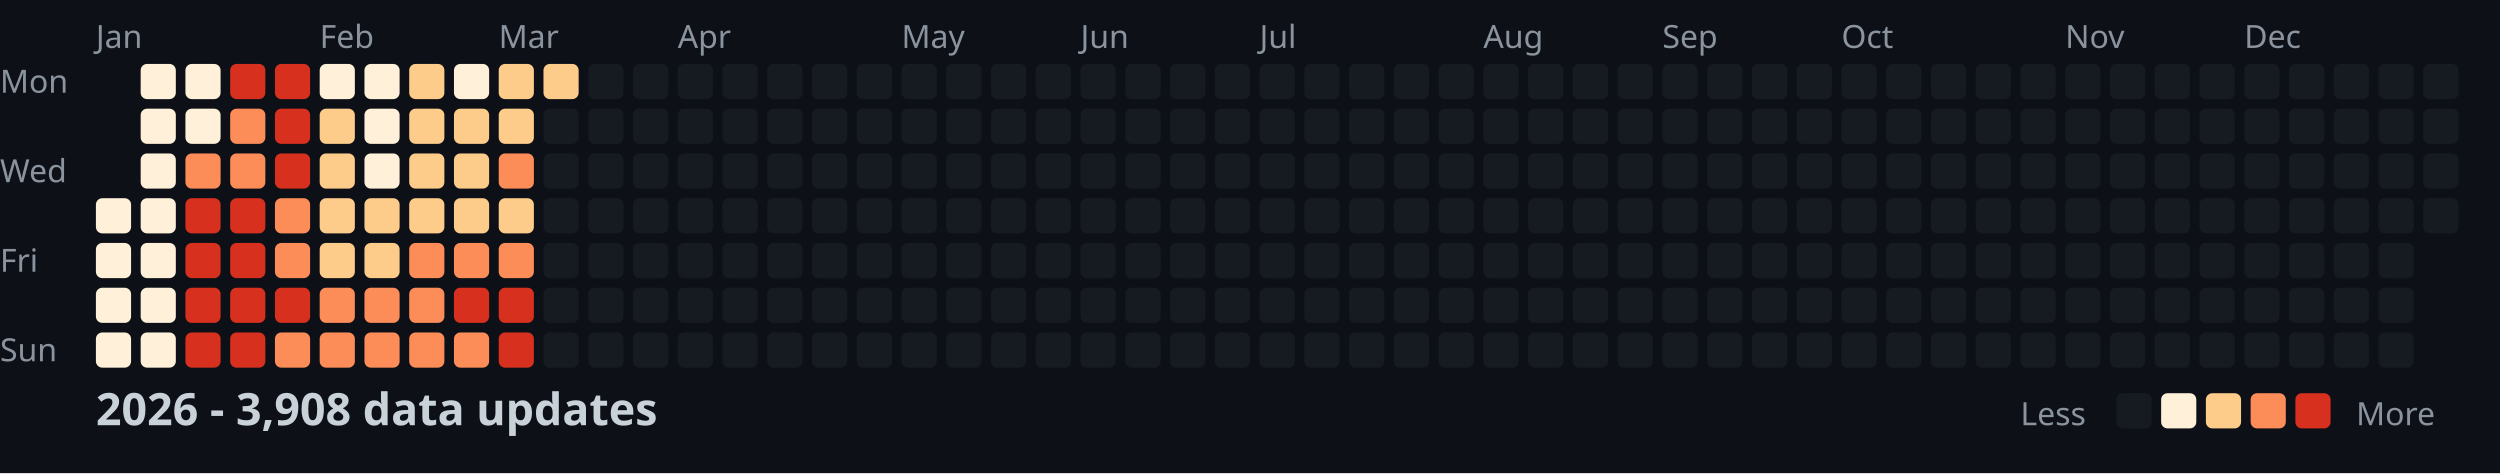
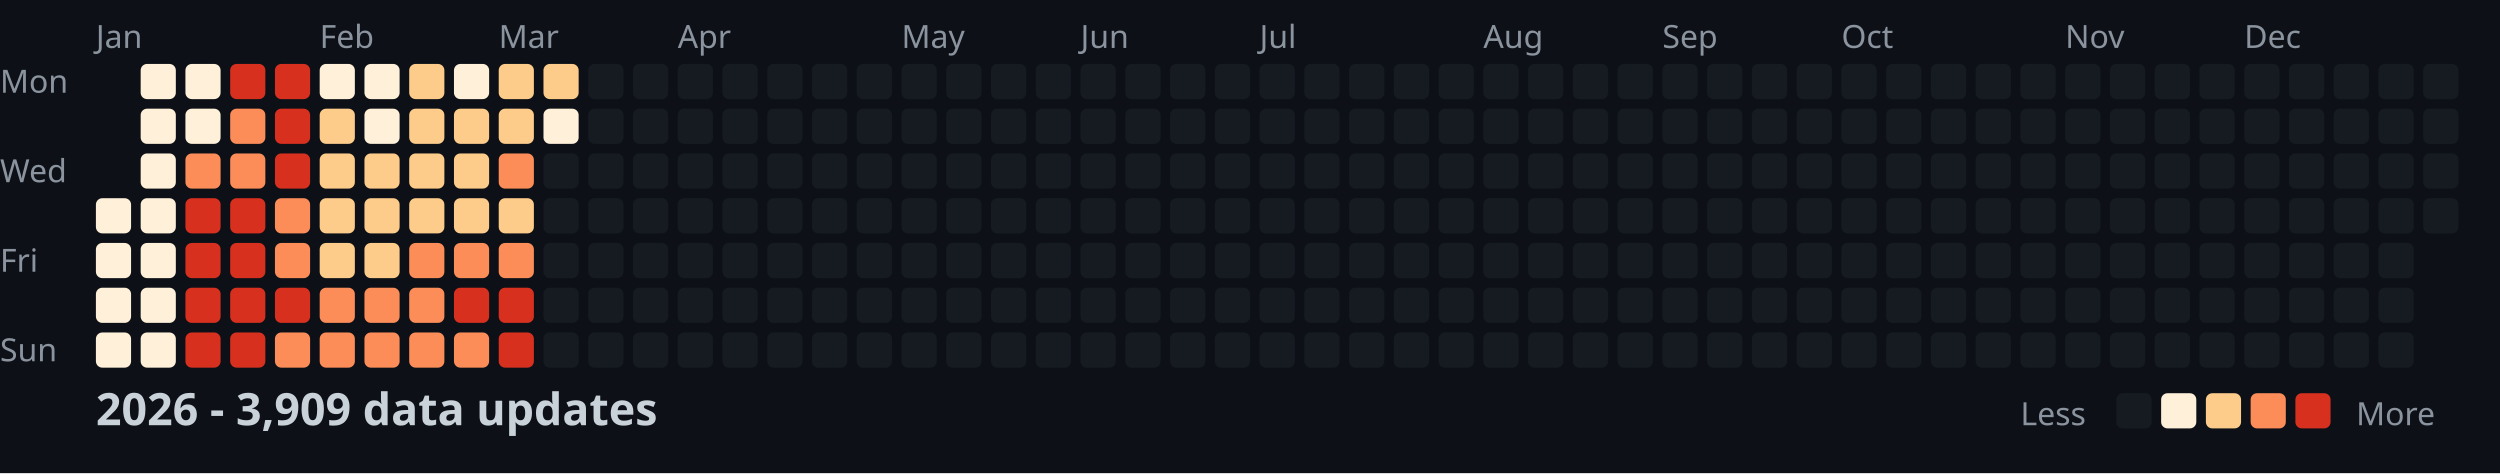
<svg xmlns="http://www.w3.org/2000/svg" width="782" height="148">
  <style>
    .month { font: 10px sans-serif; fill: #8b949e; }
    .day { font: 10px sans-serif; fill: #8b949e; }
    .title { font: bold 14px sans-serif; fill: #c9d1d9; }
    .legend { font: 10px sans-serif; fill: #8b949e; }
  </style>
  <rect width="100%" height="100%" fill="#0d1117" />
  <text x="0" y="29" class="day">Mon</text>
  <text x="0" y="57" class="day">Wed</text>
  <text x="0" y="85" class="day">Fri</text>
  <text x="0" y="113" class="day">Sun</text>
  <text x="30" y="15" class="month">Jan</text>
  <text x="100" y="15" class="month">Feb</text>
  <text x="156" y="15" class="month">Mar</text>
  <text x="212" y="15" class="month">Apr</text>
  <text x="282" y="15" class="month">May</text>
  <text x="338" y="15" class="month">Jun</text>
  <text x="394" y="15" class="month">Jul</text>
  <text x="464" y="15" class="month">Aug</text>
  <text x="520" y="15" class="month">Sep</text>
  <text x="576" y="15" class="month">Oct</text>
  <text x="646" y="15" class="month">Nov</text>
  <text x="702" y="15" class="month">Dec</text>
  <rect x="30" y="62" width="11" height="11" fill="#fef0d9" rx="2" />
  <rect x="30" y="76" width="11" height="11" fill="#fef0d9" rx="2" />
  <rect x="30" y="90" width="11" height="11" fill="#fef0d9" rx="2" />
  <rect x="30" y="104" width="11" height="11" fill="#fef0d9" rx="2" />
  <rect x="44" y="20" width="11" height="11" fill="#fef0d9" rx="2" />
  <rect x="44" y="34" width="11" height="11" fill="#fef0d9" rx="2" />
  <rect x="44" y="48" width="11" height="11" fill="#fef0d9" rx="2" />
  <rect x="44" y="62" width="11" height="11" fill="#fef0d9" rx="2" />
  <rect x="44" y="76" width="11" height="11" fill="#fef0d9" rx="2" />
  <rect x="44" y="90" width="11" height="11" fill="#fef0d9" rx="2" />
  <rect x="44" y="104" width="11" height="11" fill="#fef0d9" rx="2" />
  <rect x="58" y="20" width="11" height="11" fill="#fef0d9" rx="2" />
  <rect x="58" y="34" width="11" height="11" fill="#fef0d9" rx="2" />
  <rect x="58" y="48" width="11" height="11" fill="#fc8d59" rx="2" />
  <rect x="58" y="62" width="11" height="11" fill="#d7301f" rx="2" />
  <rect x="58" y="76" width="11" height="11" fill="#d7301f" rx="2" />
  <rect x="58" y="90" width="11" height="11" fill="#d7301f" rx="2" />
  <rect x="58" y="104" width="11" height="11" fill="#d7301f" rx="2" />
  <rect x="72" y="20" width="11" height="11" fill="#d7301f" rx="2" />
  <rect x="72" y="34" width="11" height="11" fill="#fc8d59" rx="2" />
  <rect x="72" y="48" width="11" height="11" fill="#fc8d59" rx="2" />
  <rect x="72" y="62" width="11" height="11" fill="#d7301f" rx="2" />
  <rect x="72" y="76" width="11" height="11" fill="#d7301f" rx="2" />
  <rect x="72" y="90" width="11" height="11" fill="#d7301f" rx="2" />
  <rect x="72" y="104" width="11" height="11" fill="#d7301f" rx="2" />
  <rect x="86" y="20" width="11" height="11" fill="#d7301f" rx="2" />
  <rect x="86" y="34" width="11" height="11" fill="#d7301f" rx="2" />
  <rect x="86" y="48" width="11" height="11" fill="#d7301f" rx="2" />
  <rect x="86" y="62" width="11" height="11" fill="#fc8d59" rx="2" />
  <rect x="86" y="76" width="11" height="11" fill="#fc8d59" rx="2" />
  <rect x="86" y="90" width="11" height="11" fill="#d7301f" rx="2" />
  <rect x="86" y="104" width="11" height="11" fill="#fc8d59" rx="2" />
  <rect x="100" y="20" width="11" height="11" fill="#fef0d9" rx="2" />
  <rect x="100" y="34" width="11" height="11" fill="#fdcc8a" rx="2" />
  <rect x="100" y="48" width="11" height="11" fill="#fdcc8a" rx="2" />
  <rect x="100" y="62" width="11" height="11" fill="#fdcc8a" rx="2" />
  <rect x="100" y="76" width="11" height="11" fill="#fdcc8a" rx="2" />
  <rect x="100" y="90" width="11" height="11" fill="#fc8d59" rx="2" />
  <rect x="100" y="104" width="11" height="11" fill="#fc8d59" rx="2" />
  <rect x="114" y="20" width="11" height="11" fill="#fef0d9" rx="2" />
  <rect x="114" y="34" width="11" height="11" fill="#fef0d9" rx="2" />
-   <rect x="114" y="48" width="11" height="11" fill="#fef0d9" rx="2" />
+   <rect x="114" y="48" width="11" height="11" fill="#fdcc8a" rx="2" />
  <rect x="114" y="62" width="11" height="11" fill="#fdcc8a" rx="2" />
  <rect x="114" y="76" width="11" height="11" fill="#fdcc8a" rx="2" />
  <rect x="114" y="90" width="11" height="11" fill="#fc8d59" rx="2" />
  <rect x="114" y="104" width="11" height="11" fill="#fc8d59" rx="2" />
  <rect x="128" y="20" width="11" height="11" fill="#fdcc8a" rx="2" />
  <rect x="128" y="34" width="11" height="11" fill="#fdcc8a" rx="2" />
  <rect x="128" y="48" width="11" height="11" fill="#fdcc8a" rx="2" />
  <rect x="128" y="62" width="11" height="11" fill="#fdcc8a" rx="2" />
  <rect x="128" y="76" width="11" height="11" fill="#fc8d59" rx="2" />
  <rect x="128" y="90" width="11" height="11" fill="#fc8d59" rx="2" />
  <rect x="128" y="104" width="11" height="11" fill="#fc8d59" rx="2" />
  <rect x="142" y="20" width="11" height="11" fill="#fef0d9" rx="2" />
  <rect x="142" y="34" width="11" height="11" fill="#fdcc8a" rx="2" />
  <rect x="142" y="48" width="11" height="11" fill="#fdcc8a" rx="2" />
  <rect x="142" y="62" width="11" height="11" fill="#fdcc8a" rx="2" />
  <rect x="142" y="76" width="11" height="11" fill="#fc8d59" rx="2" />
  <rect x="142" y="90" width="11" height="11" fill="#d7301f" rx="2" />
  <rect x="142" y="104" width="11" height="11" fill="#fc8d59" rx="2" />
  <rect x="156" y="20" width="11" height="11" fill="#fdcc8a" rx="2" />
  <rect x="156" y="34" width="11" height="11" fill="#fdcc8a" rx="2" />
  <rect x="156" y="48" width="11" height="11" fill="#fc8d59" rx="2" />
  <rect x="156" y="62" width="11" height="11" fill="#fdcc8a" rx="2" />
  <rect x="156" y="76" width="11" height="11" fill="#fc8d59" rx="2" />
  <rect x="156" y="90" width="11" height="11" fill="#d7301f" rx="2" />
  <rect x="156" y="104" width="11" height="11" fill="#d7301f" rx="2" />
  <rect x="170" y="20" width="11" height="11" fill="#fdcc8a" rx="2" />
-   <rect x="170" y="34" width="11" height="11" fill="#161b22" rx="2" />
+   <rect x="170" y="34" width="11" height="11" fill="#fef0d9" rx="2" />
  <rect x="170" y="48" width="11" height="11" fill="#161b22" rx="2" />
  <rect x="170" y="62" width="11" height="11" fill="#161b22" rx="2" />
  <rect x="170" y="76" width="11" height="11" fill="#161b22" rx="2" />
  <rect x="170" y="90" width="11" height="11" fill="#161b22" rx="2" />
  <rect x="170" y="104" width="11" height="11" fill="#161b22" rx="2" />
  <rect x="184" y="20" width="11" height="11" fill="#161b22" rx="2" />
  <rect x="184" y="34" width="11" height="11" fill="#161b22" rx="2" />
  <rect x="184" y="48" width="11" height="11" fill="#161b22" rx="2" />
  <rect x="184" y="62" width="11" height="11" fill="#161b22" rx="2" />
  <rect x="184" y="76" width="11" height="11" fill="#161b22" rx="2" />
  <rect x="184" y="90" width="11" height="11" fill="#161b22" rx="2" />
  <rect x="184" y="104" width="11" height="11" fill="#161b22" rx="2" />
  <rect x="198" y="20" width="11" height="11" fill="#161b22" rx="2" />
  <rect x="198" y="34" width="11" height="11" fill="#161b22" rx="2" />
  <rect x="198" y="48" width="11" height="11" fill="#161b22" rx="2" />
  <rect x="198" y="62" width="11" height="11" fill="#161b22" rx="2" />
  <rect x="198" y="76" width="11" height="11" fill="#161b22" rx="2" />
  <rect x="198" y="90" width="11" height="11" fill="#161b22" rx="2" />
  <rect x="198" y="104" width="11" height="11" fill="#161b22" rx="2" />
  <rect x="212" y="20" width="11" height="11" fill="#161b22" rx="2" />
  <rect x="212" y="34" width="11" height="11" fill="#161b22" rx="2" />
  <rect x="212" y="48" width="11" height="11" fill="#161b22" rx="2" />
  <rect x="212" y="62" width="11" height="11" fill="#161b22" rx="2" />
  <rect x="212" y="76" width="11" height="11" fill="#161b22" rx="2" />
  <rect x="212" y="90" width="11" height="11" fill="#161b22" rx="2" />
  <rect x="212" y="104" width="11" height="11" fill="#161b22" rx="2" />
  <rect x="226" y="20" width="11" height="11" fill="#161b22" rx="2" />
  <rect x="226" y="34" width="11" height="11" fill="#161b22" rx="2" />
  <rect x="226" y="48" width="11" height="11" fill="#161b22" rx="2" />
  <rect x="226" y="62" width="11" height="11" fill="#161b22" rx="2" />
  <rect x="226" y="76" width="11" height="11" fill="#161b22" rx="2" />
  <rect x="226" y="90" width="11" height="11" fill="#161b22" rx="2" />
  <rect x="226" y="104" width="11" height="11" fill="#161b22" rx="2" />
  <rect x="240" y="20" width="11" height="11" fill="#161b22" rx="2" />
  <rect x="240" y="34" width="11" height="11" fill="#161b22" rx="2" />
  <rect x="240" y="48" width="11" height="11" fill="#161b22" rx="2" />
  <rect x="240" y="62" width="11" height="11" fill="#161b22" rx="2" />
  <rect x="240" y="76" width="11" height="11" fill="#161b22" rx="2" />
  <rect x="240" y="90" width="11" height="11" fill="#161b22" rx="2" />
  <rect x="240" y="104" width="11" height="11" fill="#161b22" rx="2" />
  <rect x="254" y="20" width="11" height="11" fill="#161b22" rx="2" />
  <rect x="254" y="34" width="11" height="11" fill="#161b22" rx="2" />
  <rect x="254" y="48" width="11" height="11" fill="#161b22" rx="2" />
  <rect x="254" y="62" width="11" height="11" fill="#161b22" rx="2" />
  <rect x="254" y="76" width="11" height="11" fill="#161b22" rx="2" />
  <rect x="254" y="90" width="11" height="11" fill="#161b22" rx="2" />
  <rect x="254" y="104" width="11" height="11" fill="#161b22" rx="2" />
  <rect x="268" y="20" width="11" height="11" fill="#161b22" rx="2" />
  <rect x="268" y="34" width="11" height="11" fill="#161b22" rx="2" />
  <rect x="268" y="48" width="11" height="11" fill="#161b22" rx="2" />
  <rect x="268" y="62" width="11" height="11" fill="#161b22" rx="2" />
  <rect x="268" y="76" width="11" height="11" fill="#161b22" rx="2" />
  <rect x="268" y="90" width="11" height="11" fill="#161b22" rx="2" />
  <rect x="268" y="104" width="11" height="11" fill="#161b22" rx="2" />
  <rect x="282" y="20" width="11" height="11" fill="#161b22" rx="2" />
  <rect x="282" y="34" width="11" height="11" fill="#161b22" rx="2" />
  <rect x="282" y="48" width="11" height="11" fill="#161b22" rx="2" />
  <rect x="282" y="62" width="11" height="11" fill="#161b22" rx="2" />
  <rect x="282" y="76" width="11" height="11" fill="#161b22" rx="2" />
  <rect x="282" y="90" width="11" height="11" fill="#161b22" rx="2" />
  <rect x="282" y="104" width="11" height="11" fill="#161b22" rx="2" />
  <rect x="296" y="20" width="11" height="11" fill="#161b22" rx="2" />
  <rect x="296" y="34" width="11" height="11" fill="#161b22" rx="2" />
  <rect x="296" y="48" width="11" height="11" fill="#161b22" rx="2" />
  <rect x="296" y="62" width="11" height="11" fill="#161b22" rx="2" />
  <rect x="296" y="76" width="11" height="11" fill="#161b22" rx="2" />
  <rect x="296" y="90" width="11" height="11" fill="#161b22" rx="2" />
  <rect x="296" y="104" width="11" height="11" fill="#161b22" rx="2" />
  <rect x="310" y="20" width="11" height="11" fill="#161b22" rx="2" />
  <rect x="310" y="34" width="11" height="11" fill="#161b22" rx="2" />
  <rect x="310" y="48" width="11" height="11" fill="#161b22" rx="2" />
  <rect x="310" y="62" width="11" height="11" fill="#161b22" rx="2" />
  <rect x="310" y="76" width="11" height="11" fill="#161b22" rx="2" />
  <rect x="310" y="90" width="11" height="11" fill="#161b22" rx="2" />
  <rect x="310" y="104" width="11" height="11" fill="#161b22" rx="2" />
  <rect x="324" y="20" width="11" height="11" fill="#161b22" rx="2" />
  <rect x="324" y="34" width="11" height="11" fill="#161b22" rx="2" />
  <rect x="324" y="48" width="11" height="11" fill="#161b22" rx="2" />
  <rect x="324" y="62" width="11" height="11" fill="#161b22" rx="2" />
  <rect x="324" y="76" width="11" height="11" fill="#161b22" rx="2" />
  <rect x="324" y="90" width="11" height="11" fill="#161b22" rx="2" />
  <rect x="324" y="104" width="11" height="11" fill="#161b22" rx="2" />
  <rect x="338" y="20" width="11" height="11" fill="#161b22" rx="2" />
  <rect x="338" y="34" width="11" height="11" fill="#161b22" rx="2" />
  <rect x="338" y="48" width="11" height="11" fill="#161b22" rx="2" />
  <rect x="338" y="62" width="11" height="11" fill="#161b22" rx="2" />
  <rect x="338" y="76" width="11" height="11" fill="#161b22" rx="2" />
  <rect x="338" y="90" width="11" height="11" fill="#161b22" rx="2" />
  <rect x="338" y="104" width="11" height="11" fill="#161b22" rx="2" />
  <rect x="352" y="20" width="11" height="11" fill="#161b22" rx="2" />
  <rect x="352" y="34" width="11" height="11" fill="#161b22" rx="2" />
  <rect x="352" y="48" width="11" height="11" fill="#161b22" rx="2" />
  <rect x="352" y="62" width="11" height="11" fill="#161b22" rx="2" />
  <rect x="352" y="76" width="11" height="11" fill="#161b22" rx="2" />
  <rect x="352" y="90" width="11" height="11" fill="#161b22" rx="2" />
  <rect x="352" y="104" width="11" height="11" fill="#161b22" rx="2" />
  <rect x="366" y="20" width="11" height="11" fill="#161b22" rx="2" />
  <rect x="366" y="34" width="11" height="11" fill="#161b22" rx="2" />
  <rect x="366" y="48" width="11" height="11" fill="#161b22" rx="2" />
  <rect x="366" y="62" width="11" height="11" fill="#161b22" rx="2" />
  <rect x="366" y="76" width="11" height="11" fill="#161b22" rx="2" />
  <rect x="366" y="90" width="11" height="11" fill="#161b22" rx="2" />
  <rect x="366" y="104" width="11" height="11" fill="#161b22" rx="2" />
  <rect x="380" y="20" width="11" height="11" fill="#161b22" rx="2" />
  <rect x="380" y="34" width="11" height="11" fill="#161b22" rx="2" />
  <rect x="380" y="48" width="11" height="11" fill="#161b22" rx="2" />
  <rect x="380" y="62" width="11" height="11" fill="#161b22" rx="2" />
  <rect x="380" y="76" width="11" height="11" fill="#161b22" rx="2" />
  <rect x="380" y="90" width="11" height="11" fill="#161b22" rx="2" />
  <rect x="380" y="104" width="11" height="11" fill="#161b22" rx="2" />
  <rect x="394" y="20" width="11" height="11" fill="#161b22" rx="2" />
  <rect x="394" y="34" width="11" height="11" fill="#161b22" rx="2" />
  <rect x="394" y="48" width="11" height="11" fill="#161b22" rx="2" />
  <rect x="394" y="62" width="11" height="11" fill="#161b22" rx="2" />
  <rect x="394" y="76" width="11" height="11" fill="#161b22" rx="2" />
  <rect x="394" y="90" width="11" height="11" fill="#161b22" rx="2" />
  <rect x="394" y="104" width="11" height="11" fill="#161b22" rx="2" />
  <rect x="408" y="20" width="11" height="11" fill="#161b22" rx="2" />
  <rect x="408" y="34" width="11" height="11" fill="#161b22" rx="2" />
  <rect x="408" y="48" width="11" height="11" fill="#161b22" rx="2" />
  <rect x="408" y="62" width="11" height="11" fill="#161b22" rx="2" />
  <rect x="408" y="76" width="11" height="11" fill="#161b22" rx="2" />
  <rect x="408" y="90" width="11" height="11" fill="#161b22" rx="2" />
  <rect x="408" y="104" width="11" height="11" fill="#161b22" rx="2" />
  <rect x="422" y="20" width="11" height="11" fill="#161b22" rx="2" />
  <rect x="422" y="34" width="11" height="11" fill="#161b22" rx="2" />
  <rect x="422" y="48" width="11" height="11" fill="#161b22" rx="2" />
  <rect x="422" y="62" width="11" height="11" fill="#161b22" rx="2" />
  <rect x="422" y="76" width="11" height="11" fill="#161b22" rx="2" />
  <rect x="422" y="90" width="11" height="11" fill="#161b22" rx="2" />
  <rect x="422" y="104" width="11" height="11" fill="#161b22" rx="2" />
  <rect x="436" y="20" width="11" height="11" fill="#161b22" rx="2" />
  <rect x="436" y="34" width="11" height="11" fill="#161b22" rx="2" />
  <rect x="436" y="48" width="11" height="11" fill="#161b22" rx="2" />
  <rect x="436" y="62" width="11" height="11" fill="#161b22" rx="2" />
  <rect x="436" y="76" width="11" height="11" fill="#161b22" rx="2" />
  <rect x="436" y="90" width="11" height="11" fill="#161b22" rx="2" />
  <rect x="436" y="104" width="11" height="11" fill="#161b22" rx="2" />
  <rect x="450" y="20" width="11" height="11" fill="#161b22" rx="2" />
  <rect x="450" y="34" width="11" height="11" fill="#161b22" rx="2" />
  <rect x="450" y="48" width="11" height="11" fill="#161b22" rx="2" />
  <rect x="450" y="62" width="11" height="11" fill="#161b22" rx="2" />
  <rect x="450" y="76" width="11" height="11" fill="#161b22" rx="2" />
  <rect x="450" y="90" width="11" height="11" fill="#161b22" rx="2" />
  <rect x="450" y="104" width="11" height="11" fill="#161b22" rx="2" />
  <rect x="464" y="20" width="11" height="11" fill="#161b22" rx="2" />
  <rect x="464" y="34" width="11" height="11" fill="#161b22" rx="2" />
  <rect x="464" y="48" width="11" height="11" fill="#161b22" rx="2" />
  <rect x="464" y="62" width="11" height="11" fill="#161b22" rx="2" />
  <rect x="464" y="76" width="11" height="11" fill="#161b22" rx="2" />
  <rect x="464" y="90" width="11" height="11" fill="#161b22" rx="2" />
  <rect x="464" y="104" width="11" height="11" fill="#161b22" rx="2" />
  <rect x="478" y="20" width="11" height="11" fill="#161b22" rx="2" />
  <rect x="478" y="34" width="11" height="11" fill="#161b22" rx="2" />
  <rect x="478" y="48" width="11" height="11" fill="#161b22" rx="2" />
  <rect x="478" y="62" width="11" height="11" fill="#161b22" rx="2" />
  <rect x="478" y="76" width="11" height="11" fill="#161b22" rx="2" />
  <rect x="478" y="90" width="11" height="11" fill="#161b22" rx="2" />
  <rect x="478" y="104" width="11" height="11" fill="#161b22" rx="2" />
  <rect x="492" y="20" width="11" height="11" fill="#161b22" rx="2" />
  <rect x="492" y="34" width="11" height="11" fill="#161b22" rx="2" />
  <rect x="492" y="48" width="11" height="11" fill="#161b22" rx="2" />
  <rect x="492" y="62" width="11" height="11" fill="#161b22" rx="2" />
  <rect x="492" y="76" width="11" height="11" fill="#161b22" rx="2" />
  <rect x="492" y="90" width="11" height="11" fill="#161b22" rx="2" />
  <rect x="492" y="104" width="11" height="11" fill="#161b22" rx="2" />
  <rect x="506" y="20" width="11" height="11" fill="#161b22" rx="2" />
  <rect x="506" y="34" width="11" height="11" fill="#161b22" rx="2" />
  <rect x="506" y="48" width="11" height="11" fill="#161b22" rx="2" />
  <rect x="506" y="62" width="11" height="11" fill="#161b22" rx="2" />
  <rect x="506" y="76" width="11" height="11" fill="#161b22" rx="2" />
  <rect x="506" y="90" width="11" height="11" fill="#161b22" rx="2" />
  <rect x="506" y="104" width="11" height="11" fill="#161b22" rx="2" />
  <rect x="520" y="20" width="11" height="11" fill="#161b22" rx="2" />
  <rect x="520" y="34" width="11" height="11" fill="#161b22" rx="2" />
  <rect x="520" y="48" width="11" height="11" fill="#161b22" rx="2" />
  <rect x="520" y="62" width="11" height="11" fill="#161b22" rx="2" />
  <rect x="520" y="76" width="11" height="11" fill="#161b22" rx="2" />
  <rect x="520" y="90" width="11" height="11" fill="#161b22" rx="2" />
  <rect x="520" y="104" width="11" height="11" fill="#161b22" rx="2" />
  <rect x="534" y="20" width="11" height="11" fill="#161b22" rx="2" />
  <rect x="534" y="34" width="11" height="11" fill="#161b22" rx="2" />
  <rect x="534" y="48" width="11" height="11" fill="#161b22" rx="2" />
  <rect x="534" y="62" width="11" height="11" fill="#161b22" rx="2" />
  <rect x="534" y="76" width="11" height="11" fill="#161b22" rx="2" />
  <rect x="534" y="90" width="11" height="11" fill="#161b22" rx="2" />
  <rect x="534" y="104" width="11" height="11" fill="#161b22" rx="2" />
  <rect x="548" y="20" width="11" height="11" fill="#161b22" rx="2" />
  <rect x="548" y="34" width="11" height="11" fill="#161b22" rx="2" />
  <rect x="548" y="48" width="11" height="11" fill="#161b22" rx="2" />
  <rect x="548" y="62" width="11" height="11" fill="#161b22" rx="2" />
  <rect x="548" y="76" width="11" height="11" fill="#161b22" rx="2" />
  <rect x="548" y="90" width="11" height="11" fill="#161b22" rx="2" />
  <rect x="548" y="104" width="11" height="11" fill="#161b22" rx="2" />
  <rect x="562" y="20" width="11" height="11" fill="#161b22" rx="2" />
  <rect x="562" y="34" width="11" height="11" fill="#161b22" rx="2" />
  <rect x="562" y="48" width="11" height="11" fill="#161b22" rx="2" />
  <rect x="562" y="62" width="11" height="11" fill="#161b22" rx="2" />
  <rect x="562" y="76" width="11" height="11" fill="#161b22" rx="2" />
  <rect x="562" y="90" width="11" height="11" fill="#161b22" rx="2" />
  <rect x="562" y="104" width="11" height="11" fill="#161b22" rx="2" />
  <rect x="576" y="20" width="11" height="11" fill="#161b22" rx="2" />
  <rect x="576" y="34" width="11" height="11" fill="#161b22" rx="2" />
  <rect x="576" y="48" width="11" height="11" fill="#161b22" rx="2" />
  <rect x="576" y="62" width="11" height="11" fill="#161b22" rx="2" />
  <rect x="576" y="76" width="11" height="11" fill="#161b22" rx="2" />
  <rect x="576" y="90" width="11" height="11" fill="#161b22" rx="2" />
  <rect x="576" y="104" width="11" height="11" fill="#161b22" rx="2" />
  <rect x="590" y="20" width="11" height="11" fill="#161b22" rx="2" />
  <rect x="590" y="34" width="11" height="11" fill="#161b22" rx="2" />
  <rect x="590" y="48" width="11" height="11" fill="#161b22" rx="2" />
  <rect x="590" y="62" width="11" height="11" fill="#161b22" rx="2" />
  <rect x="590" y="76" width="11" height="11" fill="#161b22" rx="2" />
  <rect x="590" y="90" width="11" height="11" fill="#161b22" rx="2" />
  <rect x="590" y="104" width="11" height="11" fill="#161b22" rx="2" />
  <rect x="604" y="20" width="11" height="11" fill="#161b22" rx="2" />
  <rect x="604" y="34" width="11" height="11" fill="#161b22" rx="2" />
  <rect x="604" y="48" width="11" height="11" fill="#161b22" rx="2" />
  <rect x="604" y="62" width="11" height="11" fill="#161b22" rx="2" />
  <rect x="604" y="76" width="11" height="11" fill="#161b22" rx="2" />
  <rect x="604" y="90" width="11" height="11" fill="#161b22" rx="2" />
  <rect x="604" y="104" width="11" height="11" fill="#161b22" rx="2" />
  <rect x="618" y="20" width="11" height="11" fill="#161b22" rx="2" />
  <rect x="618" y="34" width="11" height="11" fill="#161b22" rx="2" />
  <rect x="618" y="48" width="11" height="11" fill="#161b22" rx="2" />
  <rect x="618" y="62" width="11" height="11" fill="#161b22" rx="2" />
  <rect x="618" y="76" width="11" height="11" fill="#161b22" rx="2" />
  <rect x="618" y="90" width="11" height="11" fill="#161b22" rx="2" />
  <rect x="618" y="104" width="11" height="11" fill="#161b22" rx="2" />
  <rect x="632" y="20" width="11" height="11" fill="#161b22" rx="2" />
  <rect x="632" y="34" width="11" height="11" fill="#161b22" rx="2" />
  <rect x="632" y="48" width="11" height="11" fill="#161b22" rx="2" />
  <rect x="632" y="62" width="11" height="11" fill="#161b22" rx="2" />
  <rect x="632" y="76" width="11" height="11" fill="#161b22" rx="2" />
  <rect x="632" y="90" width="11" height="11" fill="#161b22" rx="2" />
  <rect x="632" y="104" width="11" height="11" fill="#161b22" rx="2" />
  <rect x="646" y="20" width="11" height="11" fill="#161b22" rx="2" />
  <rect x="646" y="34" width="11" height="11" fill="#161b22" rx="2" />
  <rect x="646" y="48" width="11" height="11" fill="#161b22" rx="2" />
  <rect x="646" y="62" width="11" height="11" fill="#161b22" rx="2" />
  <rect x="646" y="76" width="11" height="11" fill="#161b22" rx="2" />
  <rect x="646" y="90" width="11" height="11" fill="#161b22" rx="2" />
  <rect x="646" y="104" width="11" height="11" fill="#161b22" rx="2" />
  <rect x="660" y="20" width="11" height="11" fill="#161b22" rx="2" />
  <rect x="660" y="34" width="11" height="11" fill="#161b22" rx="2" />
  <rect x="660" y="48" width="11" height="11" fill="#161b22" rx="2" />
  <rect x="660" y="62" width="11" height="11" fill="#161b22" rx="2" />
  <rect x="660" y="76" width="11" height="11" fill="#161b22" rx="2" />
  <rect x="660" y="90" width="11" height="11" fill="#161b22" rx="2" />
  <rect x="660" y="104" width="11" height="11" fill="#161b22" rx="2" />
  <rect x="674" y="20" width="11" height="11" fill="#161b22" rx="2" />
  <rect x="674" y="34" width="11" height="11" fill="#161b22" rx="2" />
  <rect x="674" y="48" width="11" height="11" fill="#161b22" rx="2" />
  <rect x="674" y="62" width="11" height="11" fill="#161b22" rx="2" />
  <rect x="674" y="76" width="11" height="11" fill="#161b22" rx="2" />
  <rect x="674" y="90" width="11" height="11" fill="#161b22" rx="2" />
  <rect x="674" y="104" width="11" height="11" fill="#161b22" rx="2" />
  <rect x="688" y="20" width="11" height="11" fill="#161b22" rx="2" />
  <rect x="688" y="34" width="11" height="11" fill="#161b22" rx="2" />
  <rect x="688" y="48" width="11" height="11" fill="#161b22" rx="2" />
  <rect x="688" y="62" width="11" height="11" fill="#161b22" rx="2" />
  <rect x="688" y="76" width="11" height="11" fill="#161b22" rx="2" />
  <rect x="688" y="90" width="11" height="11" fill="#161b22" rx="2" />
  <rect x="688" y="104" width="11" height="11" fill="#161b22" rx="2" />
  <rect x="702" y="20" width="11" height="11" fill="#161b22" rx="2" />
  <rect x="702" y="34" width="11" height="11" fill="#161b22" rx="2" />
  <rect x="702" y="48" width="11" height="11" fill="#161b22" rx="2" />
  <rect x="702" y="62" width="11" height="11" fill="#161b22" rx="2" />
  <rect x="702" y="76" width="11" height="11" fill="#161b22" rx="2" />
  <rect x="702" y="90" width="11" height="11" fill="#161b22" rx="2" />
  <rect x="702" y="104" width="11" height="11" fill="#161b22" rx="2" />
  <rect x="716" y="20" width="11" height="11" fill="#161b22" rx="2" />
  <rect x="716" y="34" width="11" height="11" fill="#161b22" rx="2" />
  <rect x="716" y="48" width="11" height="11" fill="#161b22" rx="2" />
  <rect x="716" y="62" width="11" height="11" fill="#161b22" rx="2" />
  <rect x="716" y="76" width="11" height="11" fill="#161b22" rx="2" />
  <rect x="716" y="90" width="11" height="11" fill="#161b22" rx="2" />
  <rect x="716" y="104" width="11" height="11" fill="#161b22" rx="2" />
  <rect x="730" y="20" width="11" height="11" fill="#161b22" rx="2" />
  <rect x="730" y="34" width="11" height="11" fill="#161b22" rx="2" />
  <rect x="730" y="48" width="11" height="11" fill="#161b22" rx="2" />
  <rect x="730" y="62" width="11" height="11" fill="#161b22" rx="2" />
  <rect x="730" y="76" width="11" height="11" fill="#161b22" rx="2" />
  <rect x="730" y="90" width="11" height="11" fill="#161b22" rx="2" />
  <rect x="730" y="104" width="11" height="11" fill="#161b22" rx="2" />
  <rect x="744" y="20" width="11" height="11" fill="#161b22" rx="2" />
  <rect x="744" y="34" width="11" height="11" fill="#161b22" rx="2" />
  <rect x="744" y="48" width="11" height="11" fill="#161b22" rx="2" />
  <rect x="744" y="62" width="11" height="11" fill="#161b22" rx="2" />
  <rect x="744" y="76" width="11" height="11" fill="#161b22" rx="2" />
  <rect x="744" y="90" width="11" height="11" fill="#161b22" rx="2" />
  <rect x="744" y="104" width="11" height="11" fill="#161b22" rx="2" />
  <rect x="758" y="20" width="11" height="11" fill="#161b22" rx="2" />
  <rect x="758" y="34" width="11" height="11" fill="#161b22" rx="2" />
  <rect x="758" y="48" width="11" height="11" fill="#161b22" rx="2" />
  <rect x="758" y="62" width="11" height="11" fill="#161b22" rx="2" />
-   <text x="30" y="133" class="title">2026 - 3,908 data updates</text>
+   <text x="30" y="133" class="title">2026 - 3,909 data updates</text>
  <text x="632" y="133" class="legend">Less</text>
  <rect x="662" y="123" width="11" height="11" fill="#161b22" rx="2" />
  <rect x="676" y="123" width="11" height="11" fill="#fef0d9" rx="2" />
  <rect x="690" y="123" width="11" height="11" fill="#fdcc8a" rx="2" />
  <rect x="704" y="123" width="11" height="11" fill="#fc8d59" rx="2" />
  <rect x="718" y="123" width="11" height="11" fill="#d7301f" rx="2" />
  <text x="737" y="133" class="legend">More</text>
</svg>
